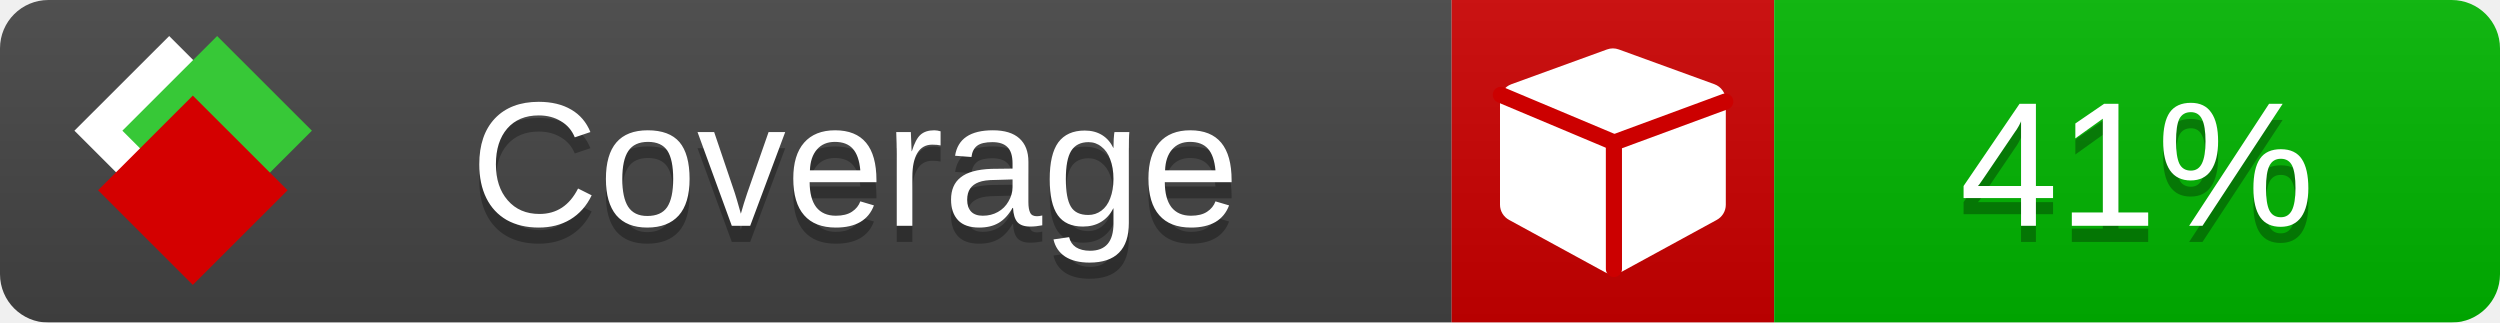
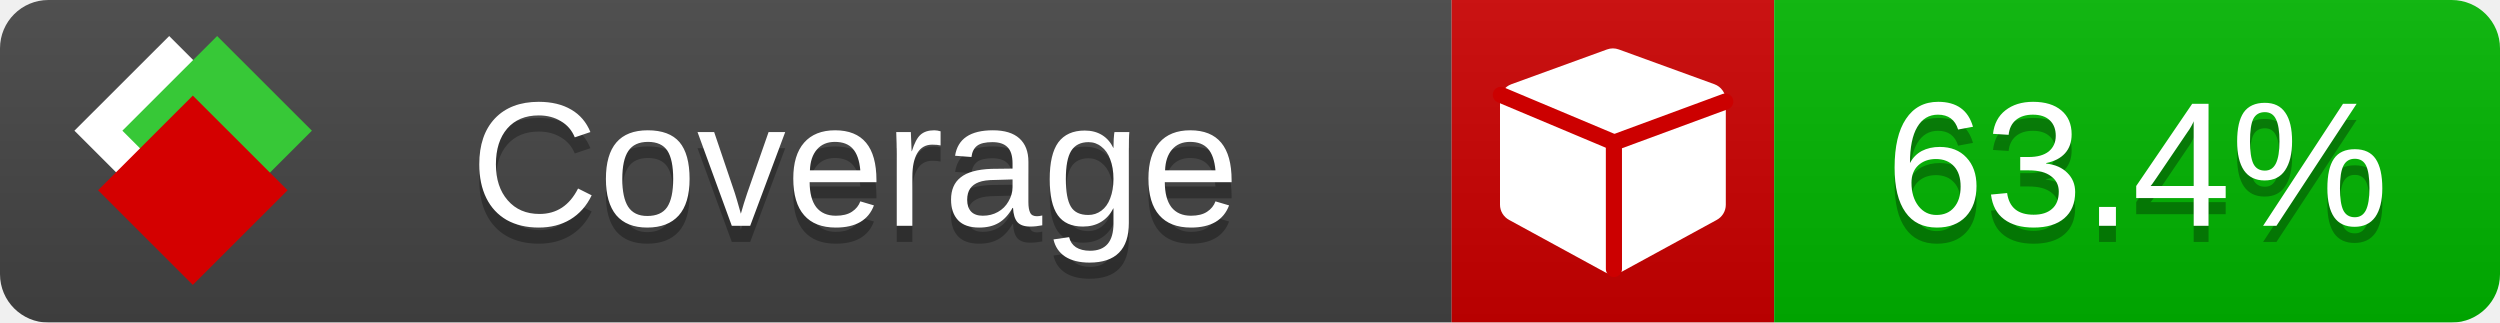
<svg xmlns="http://www.w3.org/2000/svg" xmlns:xlink="http://www.w3.org/1999/xlink" width="155" height="20">
  <style type="text/css">
          
            @keyframes fade1 {
                0% { visibility: visible; opacity: 1; }
               23% { visibility: visible; opacity: 1; }
               25% { visibility: hidden; opacity: 0; }
               48% { visibility: hidden; opacity: 0; }
               50% { visibility: hidden; opacity: 0; }
               73% { visibility: hidden; opacity: 0; }
               75% { visibility: hidden; opacity: 0; }
               98% { visibility: hidden; opacity: 0; }
              100% { visibility: visible; opacity: 1; }
            }
            @keyframes fade2 {
                0% { visibility: hidden; opacity: 0; }
               23% { visibility: hidden; opacity: 0; }
               25% { visibility: visible; opacity: 1; }
               48% { visibility: visible; opacity: 1; }
               50% { visibility: hidden; opacity: 0; }
               73% { visibility: hidden; opacity: 0; }
               75% { visibility: hidden; opacity: 0; }
               98% { visibility: hidden; opacity: 0; }
              100% { visibility: hidden; opacity: 0; }
            }
            @keyframes fade3 {
                0% { visibility: hidden; opacity: 0; }
               23% { visibility: hidden; opacity: 0; }
               25% { visibility: hidden; opacity: 0; }
               48% { visibility: hidden; opacity: 0; }
               50% { visibility: visible; opacity: 1; }
               73% { visibility: visible; opacity: 1; }
               75% { visibility: hidden; opacity: 0; }
               98% { visibility: hidden; opacity: 0; }
              100% { visibility: hidden; opacity: 0; }
            }
            @keyframes fade4 {
                0% { visibility: hidden; opacity: 0; }
               23% { visibility: hidden; opacity: 0; }
               25% { visibility: hidden; opacity: 0; }
               48% { visibility: hidden; opacity: 0; }
               50% { visibility: hidden; opacity: 0; }
               73% { visibility: hidden; opacity: 0; }
               75% { visibility: visible; opacity: 1; }
               98% { visibility: visible; opacity: 1; }
              100% { visibility: hidden; opacity: 0; }
            }
            .linecoverage {
                animation-duration: 15s;
                animation-name: fade1;
                animation-iteration-count: infinite;
            }
            .branchcoverage {
                animation-duration: 15s;
                animation-name: fade2;
                animation-iteration-count: infinite;
            }
            .methodcoverage {
                animation-duration: 15s;
                animation-name: fade3;
                animation-iteration-count: infinite;
            }
            .fullmethodcoverage {
                animation-duration: 15s;
                animation-name: fade4;
                animation-iteration-count: infinite;
            }
          
    </style>
  <defs>
    <linearGradient id="gradient" x2="0" y2="100%">
      <stop offset="0" stop-color="#bbb" stop-opacity=".1" />
      <stop offset="1" stop-opacity=".1" />
    </linearGradient>
    <linearGradient id="c">
      <stop offset="0" stop-color="#d40000" />
      <stop offset="1" stop-color="#ff2a2a" />
    </linearGradient>
    <linearGradient id="a">
      <stop offset="0" stop-color="#e0e0de" />
      <stop offset="1" stop-color="#fff" />
    </linearGradient>
    <linearGradient id="b">
      <stop offset="0" stop-color="#37c837" />
      <stop offset="1" stop-color="#217821" />
    </linearGradient>
    <linearGradient xlink:href="#a" id="e" x1="106.44" x2="69.96" y1="-11.96" y2="-46.84" gradientTransform="matrix(-.8426 -.00045 -.00045 -.8426 -94.27 -75.82)" gradientUnits="userSpaceOnUse" />
    <linearGradient xlink:href="#b" id="f" x1="56.19" x2="77.97" y1="-23.45" y2="10.62" gradientTransform="matrix(.8426 .00045 .00045 .8426 94.27 75.82)" gradientUnits="userSpaceOnUse" />
    <linearGradient xlink:href="#c" id="g" x1="79.98" x2="132.9" y1="10.79" y2="10.79" gradientTransform="matrix(.8426 .00045 .00045 .8426 94.27 75.82)" gradientUnits="userSpaceOnUse" />
    <mask id="mask">
      <rect width="155" height="20" rx="3" fill="#fff" />
    </mask>
    <g id="icon" transform="matrix(.04486 0 0 .04481 -.48 -.63)">
      <rect width="52.92" height="52.92" x="-109.72" y="-27.13" fill="url(#e)" transform="rotate(-135)" />
      <rect width="52.92" height="52.92" x="70.19" y="-39.18" fill="url(#f)" transform="rotate(45)" />
      <rect width="52.92" height="52.92" x="80.05" y="-15.74" fill="url(#g)" transform="rotate(45)" />
    </g>
  </defs>
  <g mask="url(#mask)">
    <rect x="0" y="0" width="90" height="20" fill="#444" />
    <rect x="90" y="0" width="20" height="20" fill="#c00" />
    <rect x="110" y="0" width="45" height="20" fill="#00B600" />
    <rect x="0" y="0" width="155" height="20" fill="url(#gradient)" />
  </g>
  <g>
    <path class="" fill="#fff" d="m 107,6.231 v 6.462 c 0,0.196 -0.051,0.379 -0.151,0.547 -0.101,0.168 -0.238,0.3 -0.412,0.395 l -5.923,3.231 c -0.157,0.09 -0.328,0.135 -0.513,0.135 -0.185,0 -0.356,-0.045 -0.513,-0.135 l -5.923,-3.231 C 93.39,13.539 93.252,13.407 93.151,13.239 93.05,13.071 93,12.889 93,12.692 v -6.462 c 0,-0.224 0.065,-0.429 0.194,-0.614 0.129,-0.185 0.3,-0.317 0.513,-0.395 l 5.923,-2.154 c 0.123,-0.045 0.247,-0.067 0.37,-0.067 0.123,0 0.247,0.022 0.37,0.067 l 5.923,2.154 c 0.213,0.079 0.384,0.21 0.513,0.395 0.129,0.185 0.194,0.39 0.194,0.614 z" />
    <path class="" style="fill:none;stroke:#cc0000;stroke-width:1;stroke-linecap:round;stroke-dasharray:none;stroke-opacity:1" d="m 100.064,16.677 -0.002,-7.833 6.906,-2.547" />
    <path class="" style="fill:none;stroke:#cc0000;stroke-width:1;stroke-linecap:round;stroke-dasharray:none;stroke-opacity:1" d="M 99.914,8.765 93.052,5.882" />
  </g>
  <g fill="#fff" text-anchor="middle" font-family="Verdana,Arial,Geneva,sans-serif" font-size="11">
    <a xlink:href="https://github.com/danielpalme/ReportGenerator" target="_top">
      <use xlink:href="#icon" transform="translate(3,1) scale(3.5)" />
    </a>
    <text x="53" y="15" fill="#010101" fill-opacity=".3">Coverage</text>
    <text x="53" y="14" fill="#fff">Coverage</text>
-     <text class="" x="132.5" y="15" fill="#010101" fill-opacity=".3">41%</text>
-     <text class="" x="132.5" y="14">41%</text>
+     <text class="" x="132.5" y="15" fill="#010101" fill-opacity=".3">63.4%</text>
+     <text class="" x="132.5" y="14">63.4%</text>
  </g>
  <g>
    <rect class="" x="90" y="0" width="65" height="20" fill-opacity="0" />
  </g>
</svg>
